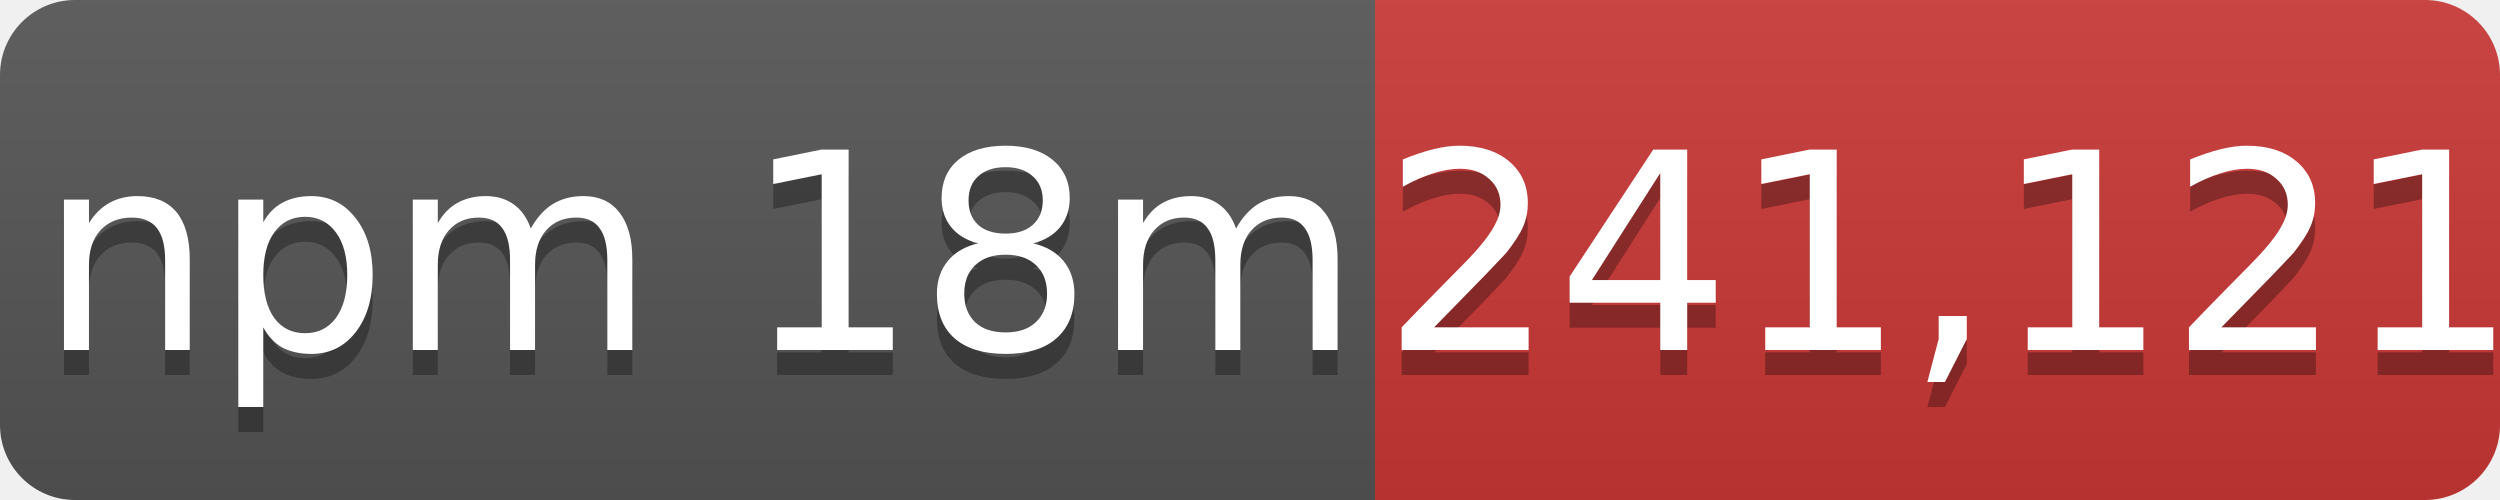
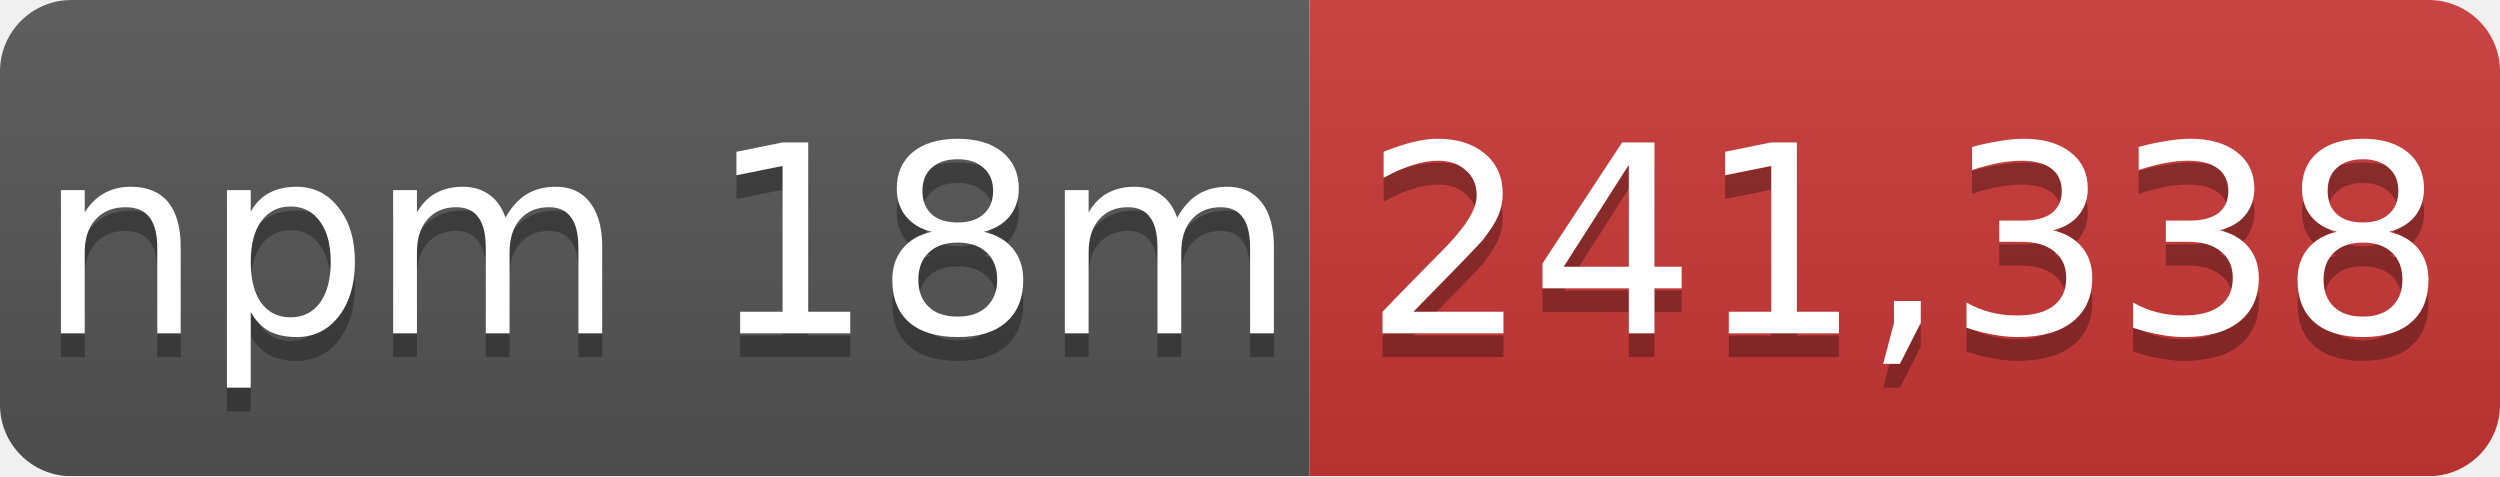
- <svg xmlns="http://www.w3.org/2000/svg" width="100" height="20" role="img" aria-label="npm 18m: 241,121">
+ <svg xmlns="http://www.w3.org/2000/svg" width="105" height="20" role="img" aria-label="npm 18m: 241,338">
  <linearGradient id="s" x2="0" y2="100%">
    <stop offset="0" stop-color="#bbb" stop-opacity=".1" />
    <stop offset="1" stop-opacity=".1" />
  </linearGradient>
  <mask id="m">
-     <rect width="100" height="20" rx="3" fill="#fff" />
+     <rect width="105" height="20" rx="3" fill="#fff" />
  </mask>
  <g mask="url(#m)">
    <rect width="55" height="20" fill="#555" />
-     <rect x="55" width="45" height="20" fill="#cb3837" />
-     <rect width="100" height="20" fill="url(#s)" />
+     <rect x="55" width="50" height="20" fill="#cb3837" />
+     <rect width="105" height="20" fill="url(#s)" />
  </g>
  <g fill="#fff" text-anchor="middle" font-family="Verdana,Geneva,DejaVu Sans,sans-serif" font-size="11">
    <text x="28" y="15" fill="#010101" fill-opacity=".3">npm 18m</text>
    <text x="28" y="14">npm 18m</text>
-     <text x="78" y="15" fill="#010101" fill-opacity=".3">241,121</text>
-     <text x="78" y="14">241,121</text>
+     <text x="80" y="15" fill="#010101" fill-opacity=".3">241,338</text>
+     <text x="80" y="14">241,338</text>
  </g>
</svg>
